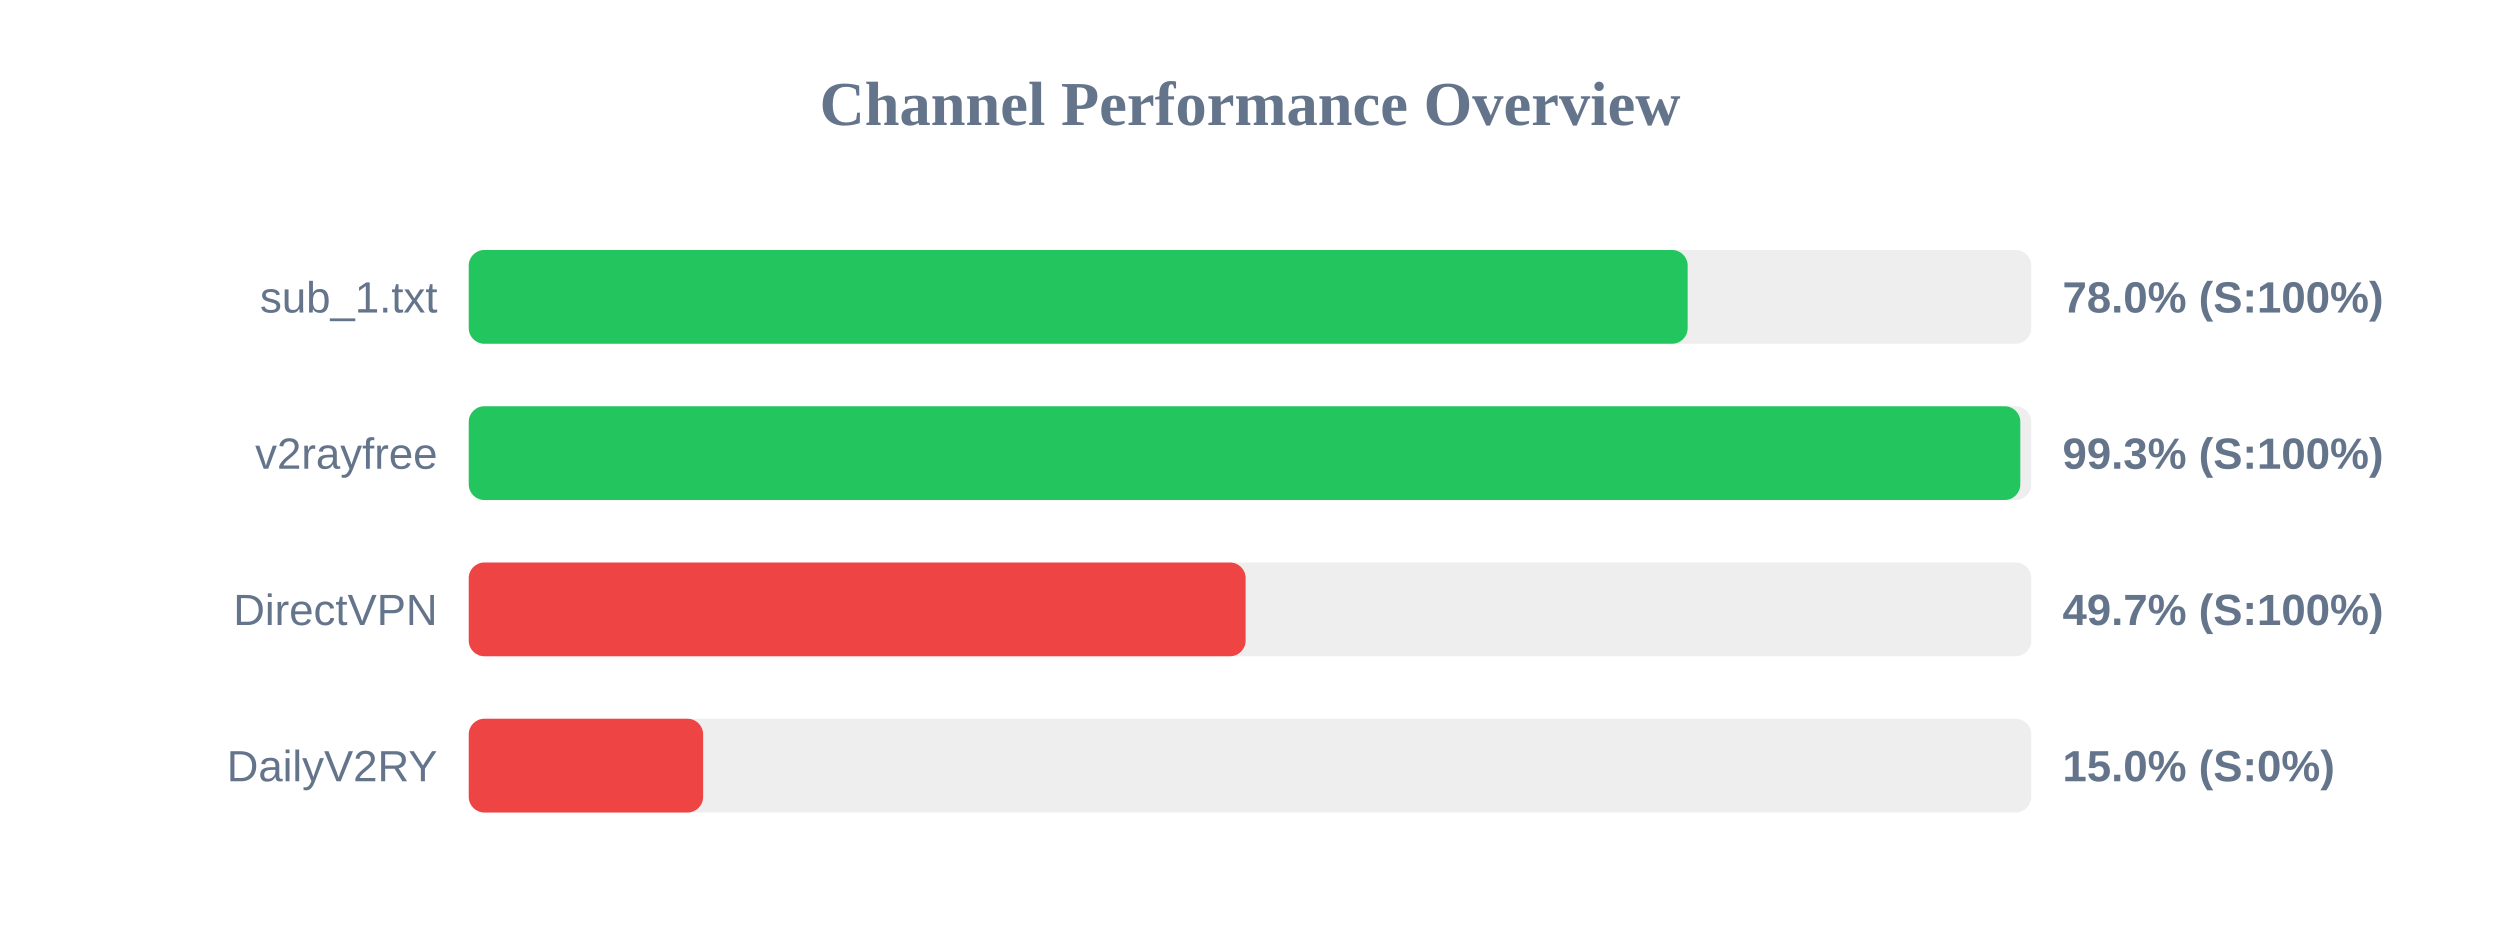
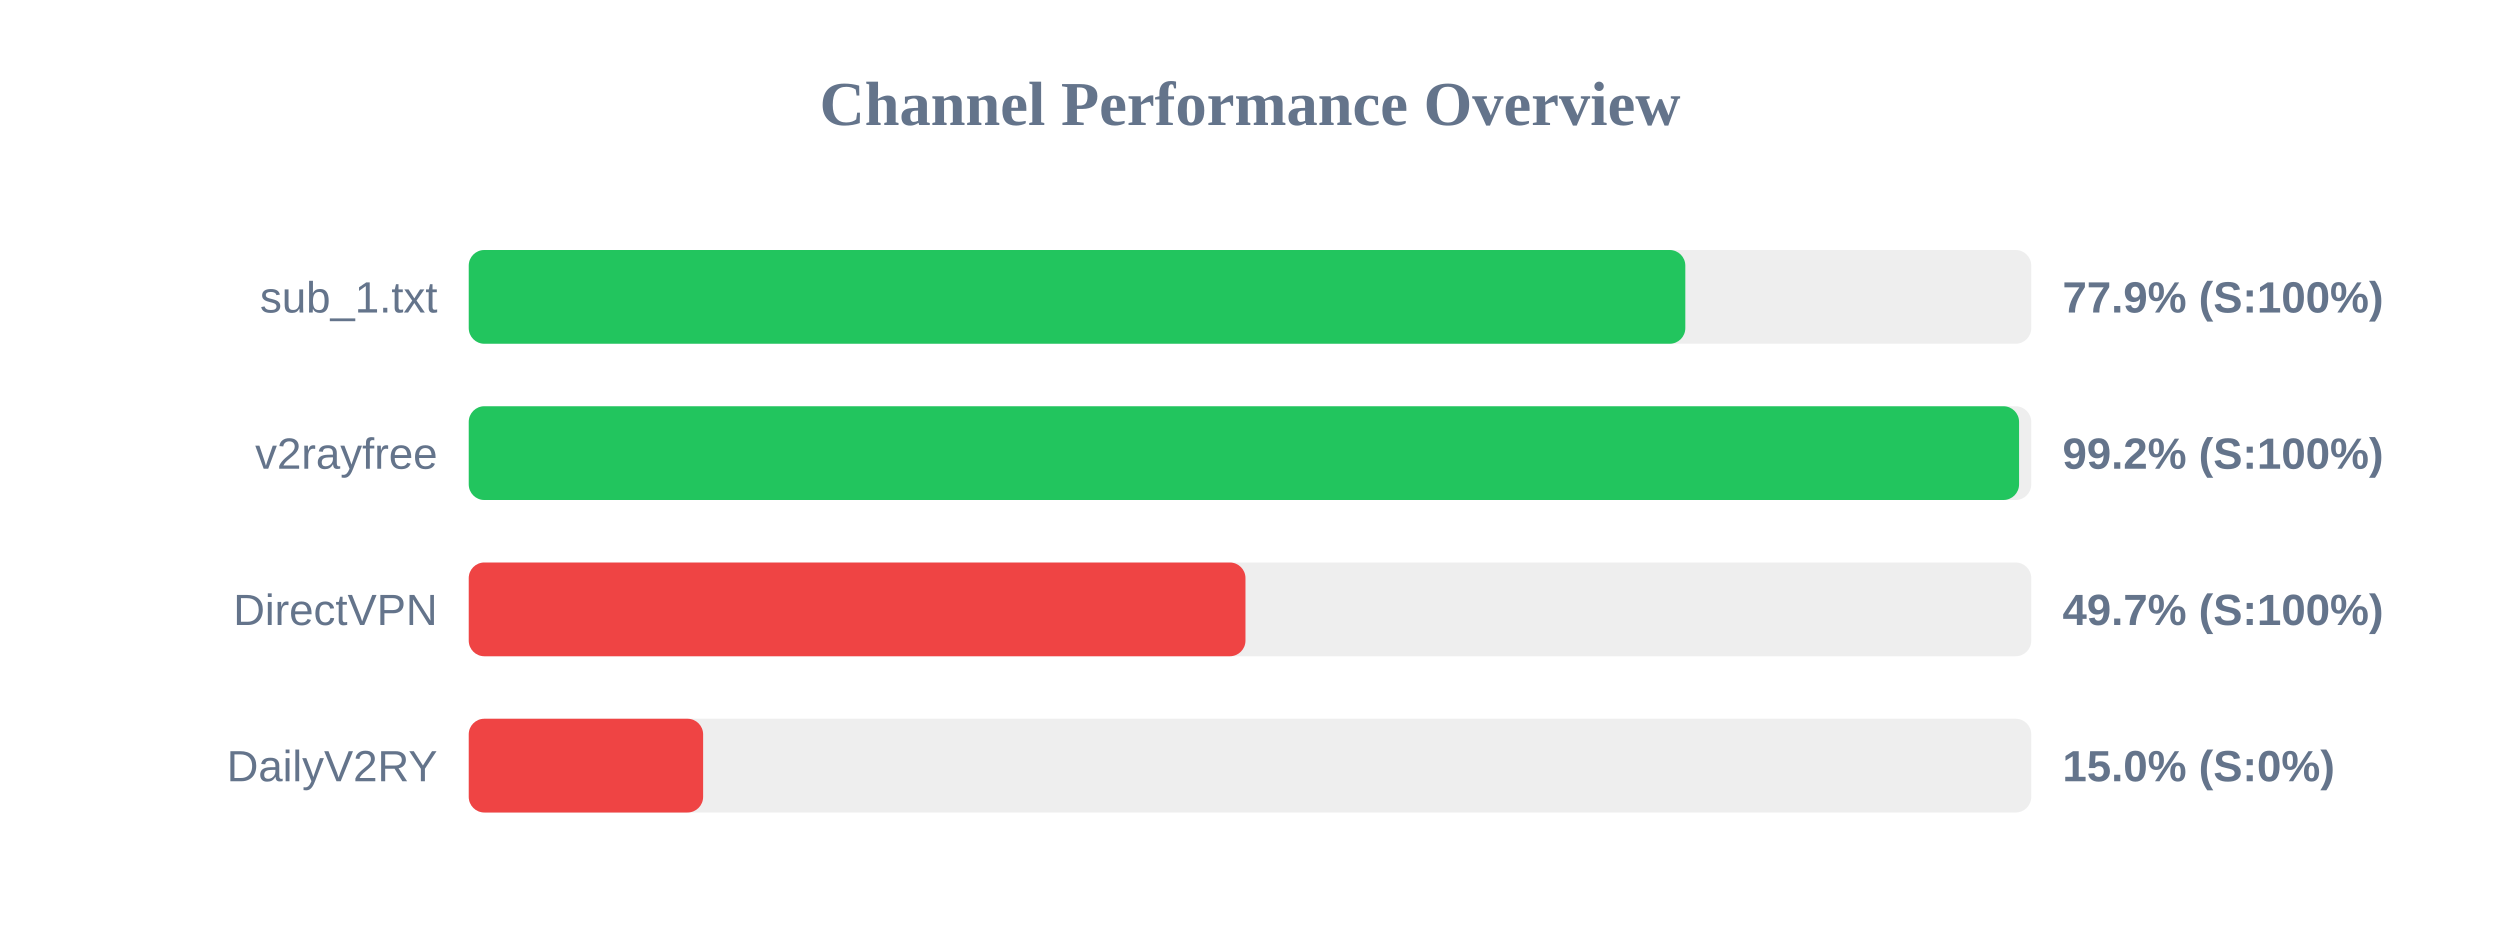
<svg xmlns="http://www.w3.org/2000/svg" width="800" height="300" version="1.1">
  <style>
        .row { font: 14px Arial; fill: #64748b; }
        .score { font: bold 14px Arial; fill: #64748b; }
    </style>
  <text x="400" y="40" text-anchor="middle" font-size="20px" font-weight="bold" fill="#64748b">Channel Performance Overview</text>
  <rect x="150" y="80" width="500" height="30" fill="#eee" rx="5" />
-   <rect x="150" y="80" width="390.05" height="30" fill="#22c55e" rx="5" />
+   <rect x="150" y="80" width="389.3" height="30" fill="#22c55e" rx="5" />
  <text x="140" y="100" text-anchor="end" class="row">sub_1.txt</text>
-   <text x="660" y="100" text-anchor="start" class="score">78.0% (S:100%)</text>
+   <text x="660" y="100" text-anchor="start" class="score">77.9% (S:100%)</text>
  <rect x="150" y="130" width="500" height="30" fill="#eee" rx="5" />
-   <rect x="150" y="130" width="496.5" height="30" fill="#22c55e" rx="5" />
+   <rect x="150" y="130" width="496.1" height="30" fill="#22c55e" rx="5" />
  <text x="140" y="150" text-anchor="end" class="row">v2rayfree</text>
-   <text x="660" y="150" text-anchor="start" class="score">99.3% (S:100%)</text>
+   <text x="660" y="150" text-anchor="start" class="score">99.2% (S:100%)</text>
  <rect x="150" y="180" width="500" height="30" fill="#eee" rx="5" />
-   <rect x="150" y="180" width="248.6" height="30" fill="#ef4444" rx="5" />
+   <rect x="150" y="180" width="248.55" height="30" fill="#ef4444" rx="5" />
  <text x="140" y="200" text-anchor="end" class="row">DirectVPN</text>
  <text x="660" y="200" text-anchor="start" class="score">49.7% (S:100%)</text>
  <rect x="150" y="230" width="500" height="30" fill="#eee" rx="5" />
  <rect x="150" y="230" width="75.0" height="30" fill="#ef4444" rx="5" />
  <text x="140" y="250" text-anchor="end" class="row">DailyV2RY</text>
  <text x="660" y="250" text-anchor="start" class="score">15.0% (S:0%)</text>
</svg>
